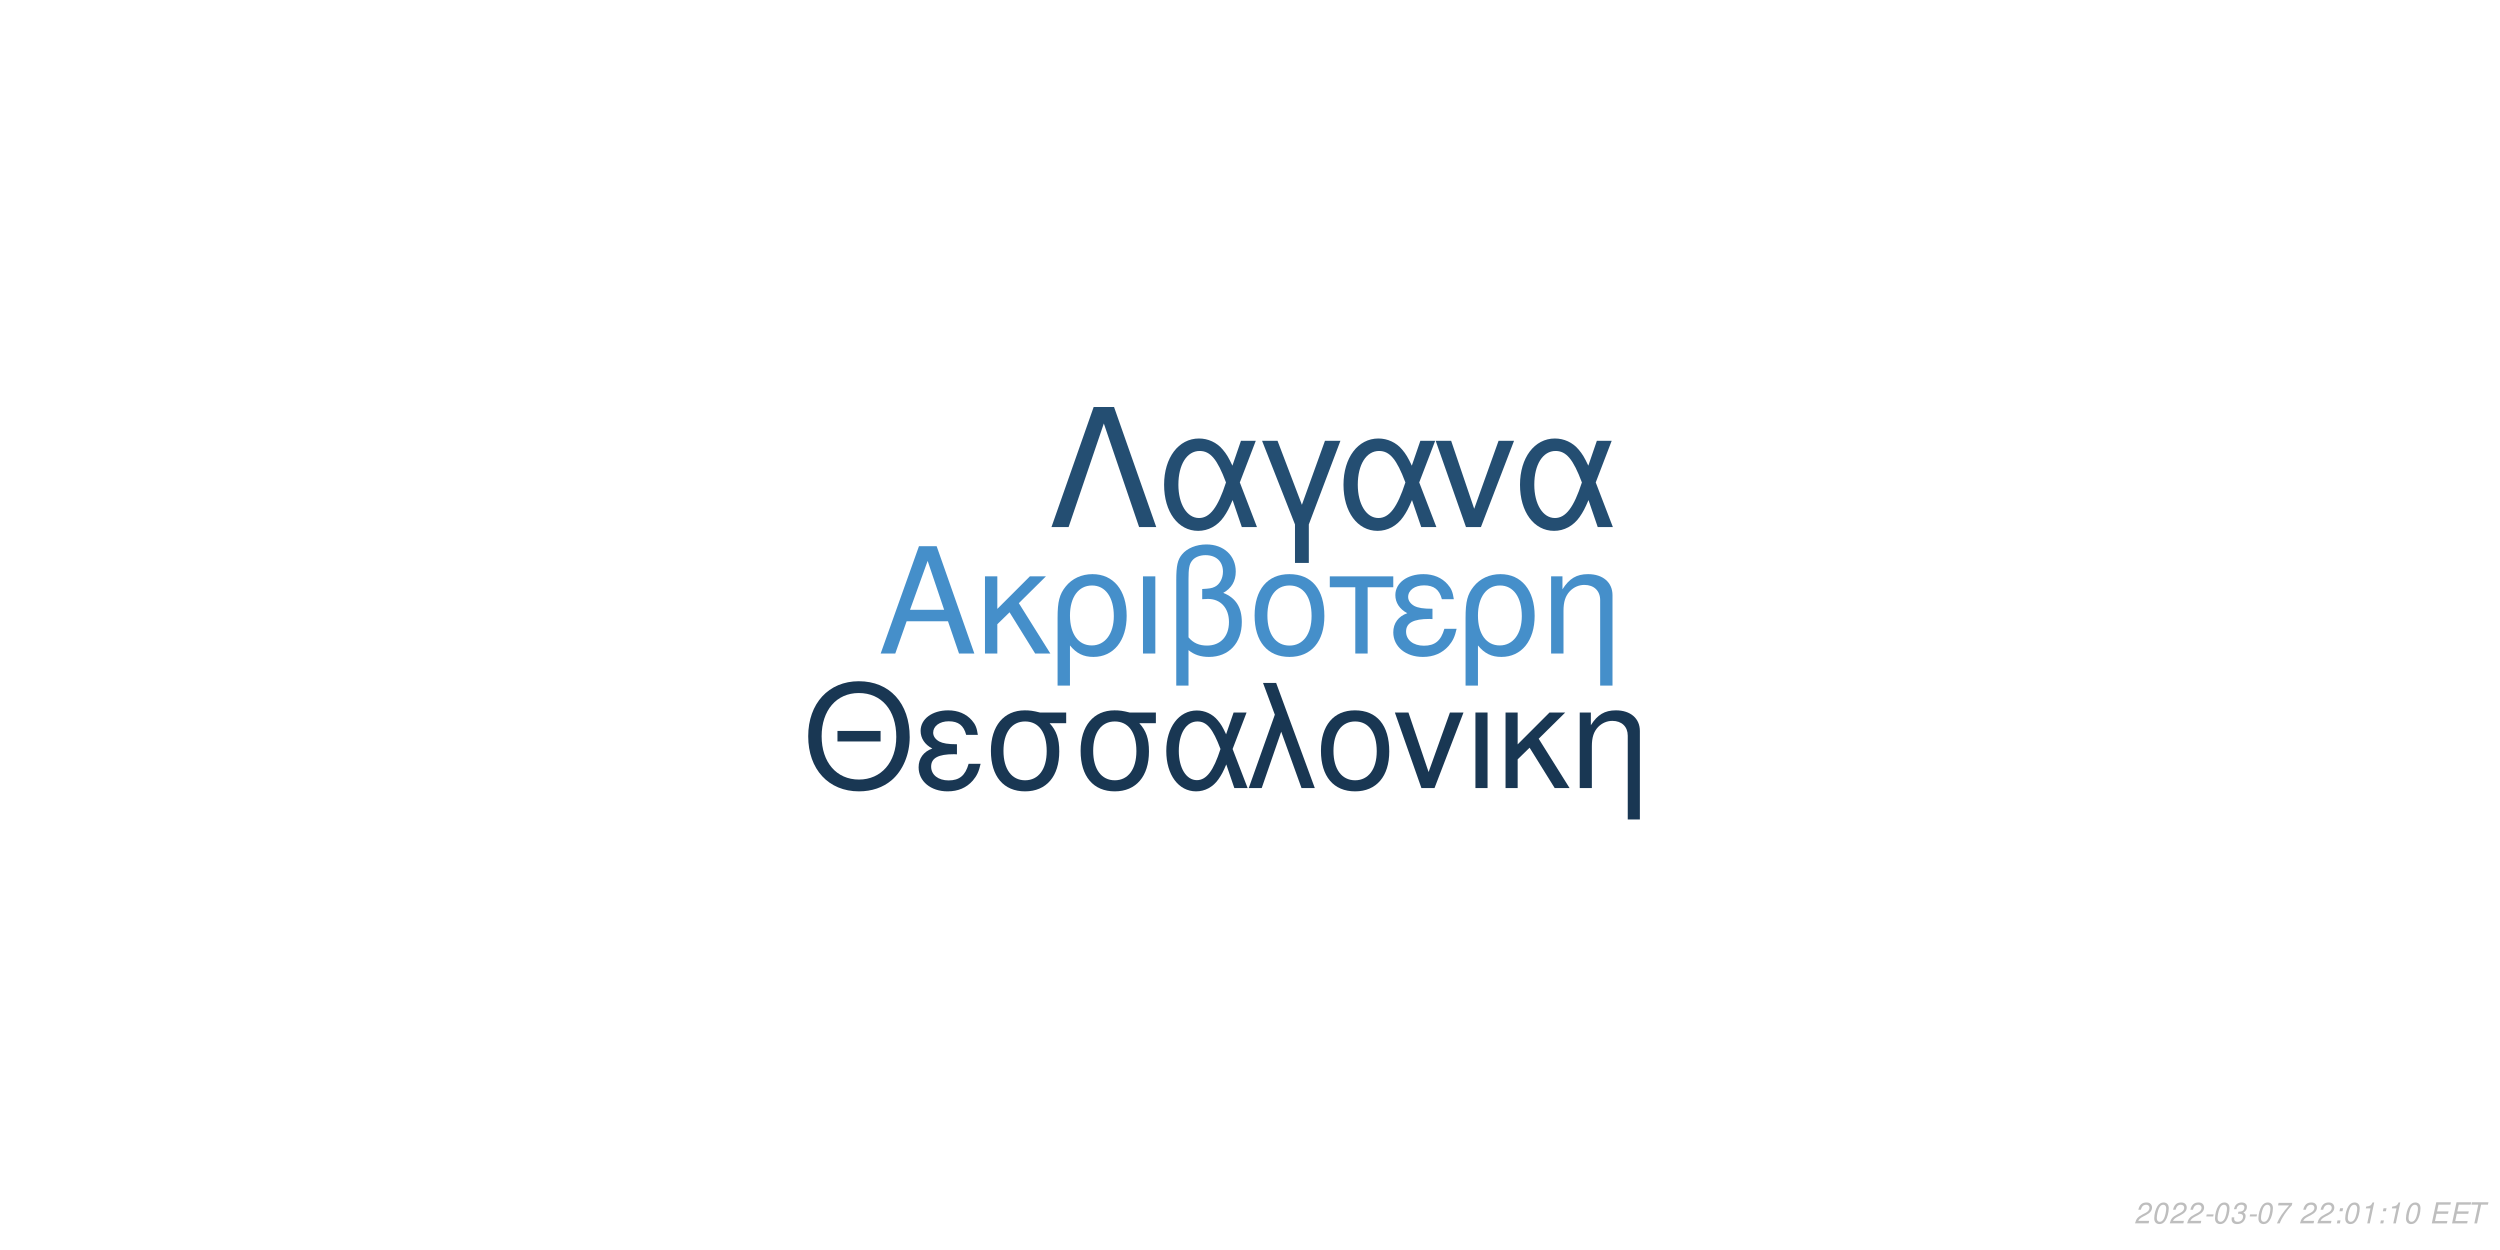
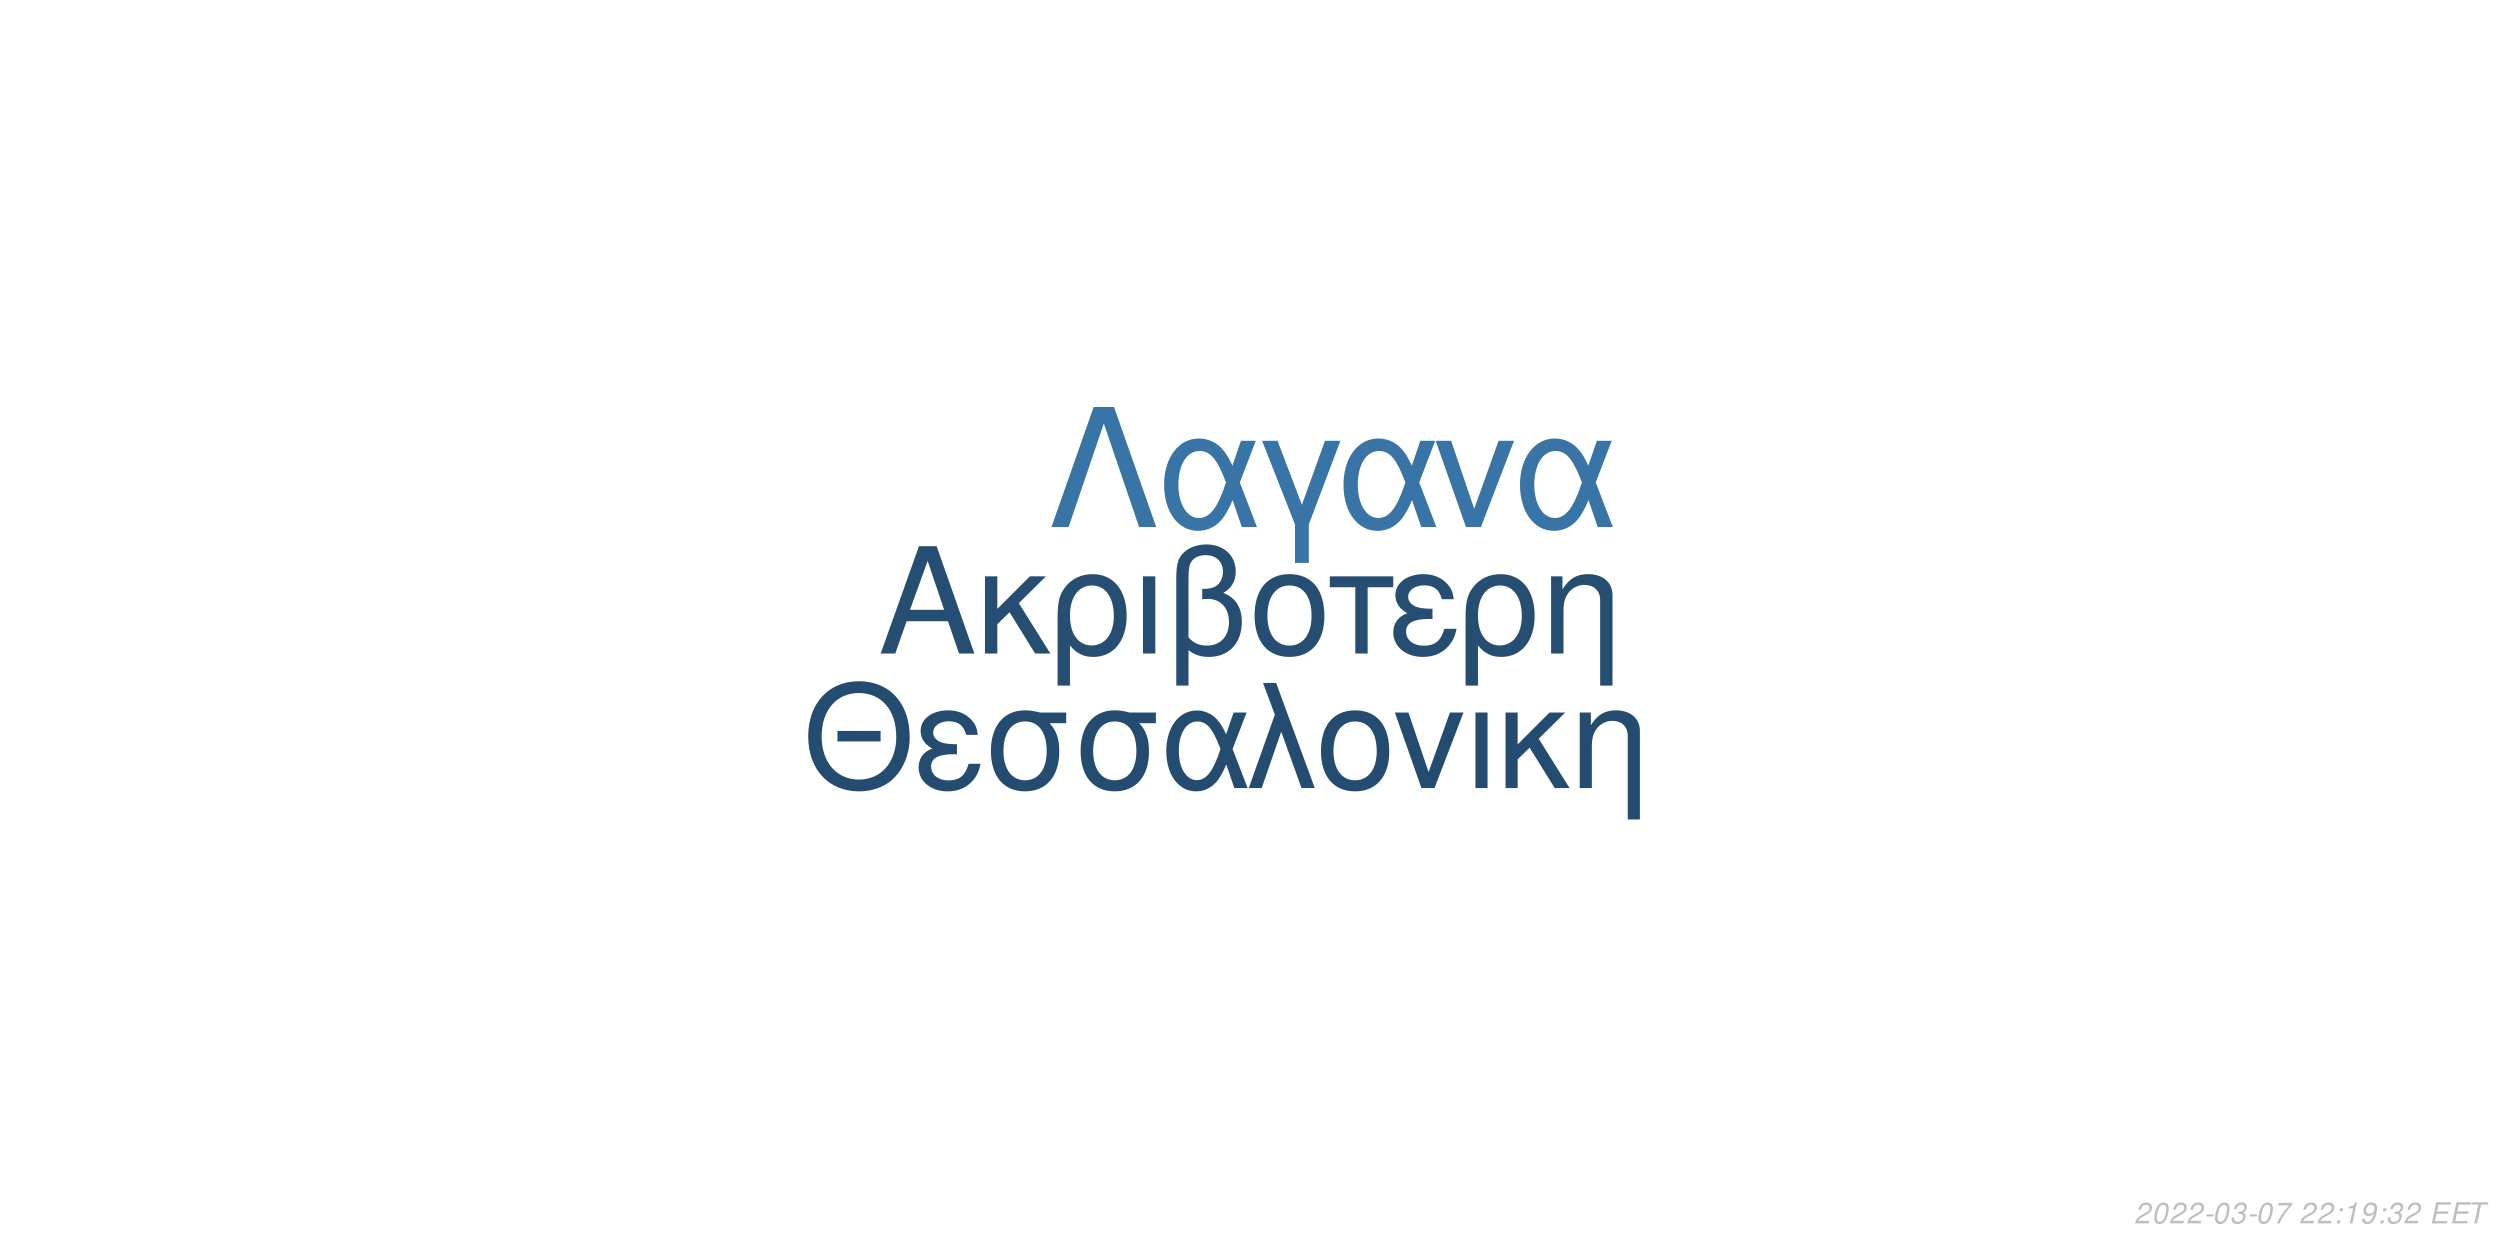
<svg xmlns="http://www.w3.org/2000/svg" xmlns:xlink="http://www.w3.org/1999/xlink" width="864pt" height="432pt" viewBox="0 0 864 432" version="1.1">
  <defs>
    <g>
      <symbol overflow="visible" id="glyph0-0">
        <path style="stroke:none;" d="" />
      </symbol>
      <symbol overflow="visible" id="glyph0-1">
        <path style="stroke:none;" d="M 24.125 -11.141 L 27.938 0 L 33.234 0 L 20.203 -37.094 L 14.094 -37.094 L 0.859 0 L 5.906 0 L 9.828 -11.141 Z M 22.797 -15.109 L 11 -15.109 L 17.094 -32.016 Z M 22.797 -15.109 " />
      </symbol>
      <symbol overflow="visible" id="glyph0-2">
        <path style="stroke:none;" d="M 7.172 -15.422 L 7.172 -26.672 L 2.906 -26.672 L 2.906 0 L 7.172 0 L 7.172 -10.125 L 11.406 -14.25 L 20.25 0 L 25.5 0 L 14.609 -17.406 L 23.969 -26.672 L 18.422 -26.672 Z M 7.172 -15.422 " />
      </symbol>
      <symbol overflow="visible" id="glyph0-3">
        <path style="stroke:none;" d="M 3 11.094 L 7.281 11.094 L 7.281 -2.797 C 9.516 -0.047 11.953 1.172 15.375 1.172 C 22.344 1.172 26.875 -4.422 26.875 -13.031 C 26.875 -21.891 22.297 -27.438 15.062 -27.438 C 11.297 -27.438 7.984 -25.906 5.797 -23.156 C 3.672 -20.516 3 -17.969 3 -12.359 Z M 14.906 -23.516 C 19.547 -23.516 22.438 -19.438 22.438 -12.922 C 22.438 -6.812 19.391 -2.797 14.812 -2.797 C 10.172 -2.797 7.281 -6.766 7.281 -13.125 C 7.281 -19.484 10.234 -23.516 14.906 -23.516 Z M 14.906 -23.516 " />
      </symbol>
      <symbol overflow="visible" id="glyph0-4">
        <path style="stroke:none;" d="M 3.516 0 L 7.781 0 L 7.781 -26.672 L 3.516 -26.672 Z M 3.516 0 " />
      </symbol>
      <symbol overflow="visible" id="glyph0-5">
        <path style="stroke:none;" d="M 4.016 11.094 L 8.25 11.094 L 8.25 -1.172 C 10.172 0.406 12.422 1.172 15.312 1.172 C 22.188 1.172 26.672 -3.609 26.672 -10.891 C 26.672 -15.984 24.578 -19.234 20.25 -20.969 C 23.109 -22.547 24.578 -25.031 24.578 -28.344 C 24.578 -33.844 20.406 -37.703 14.453 -37.703 C 10.938 -37.703 7.734 -36.391 6 -34.25 C 4.484 -32.422 4.016 -30.328 4.016 -25.391 Z M 8.25 -25.656 C 8.25 -29.359 8.5 -30.844 9.469 -32.062 C 10.375 -33.281 12.156 -34 14.094 -34 C 17.812 -34 20.156 -31.812 20.156 -28.297 C 20.156 -25.953 18.984 -23.812 17.297 -23.047 C 16.281 -22.547 15.469 -22.438 12.984 -22.297 L 12.984 -18.781 C 13.734 -18.828 14.344 -18.875 14.969 -18.875 C 19.344 -18.875 22.234 -15.719 22.234 -10.891 C 22.234 -5.906 19.281 -2.75 14.656 -2.75 C 11.953 -2.75 9.922 -3.609 8.25 -5.594 Z M 8.25 -25.656 " />
      </symbol>
      <symbol overflow="visible" id="glyph0-6">
        <path style="stroke:none;" d="M 14.094 -27.438 C 6.562 -27.438 2.094 -22.094 2.094 -13.125 C 2.094 -4.125 6.562 1.172 14.141 1.172 C 21.672 1.172 26.203 -4.172 26.203 -12.922 C 26.203 -22.188 21.828 -27.438 14.094 -27.438 Z M 14.141 -23.516 C 18.938 -23.516 21.781 -19.594 21.781 -12.984 C 21.781 -6.672 18.828 -2.75 14.141 -2.75 C 9.422 -2.75 6.516 -6.672 6.516 -13.125 C 6.516 -19.594 9.422 -23.516 14.141 -23.516 Z M 14.141 -23.516 " />
      </symbol>
      <symbol overflow="visible" id="glyph0-7">
        <path style="stroke:none;" d="M 7.891 0 L 12.156 0 L 12.156 -22.906 L 21.016 -22.906 L 21.016 -26.672 L -0.922 -26.672 L -0.922 -22.906 L 7.891 -22.906 Z M 7.891 0 " />
      </symbol>
      <symbol overflow="visible" id="glyph0-8">
        <path style="stroke:none;" d="M 14.562 -15.469 C 11.344 -15.469 9.562 -15.781 8.297 -16.438 C 6.922 -17.203 6.156 -18.328 6.156 -19.547 C 6.156 -21.891 8.453 -23.562 11.656 -23.562 C 15.062 -23.562 16.953 -22.094 17.812 -18.781 L 21.938 -18.781 C 21.578 -21.266 21.062 -22.5 19.797 -23.922 C 17.812 -26.203 14.906 -27.438 11.453 -27.438 C 5.797 -27.438 1.734 -24.375 1.734 -20.203 C 1.734 -17.609 3.156 -15.375 5.859 -13.938 C 2.797 -12.875 1.016 -10.484 1.016 -7.328 C 1.016 -2.391 5.297 1.172 11.25 1.172 C 14.969 1.172 17.906 -0.109 20.156 -2.641 C 21.578 -4.328 22.297 -5.797 22.906 -8.547 L 18.672 -8.547 C 17.5 -4.422 15.422 -2.703 11.609 -2.703 C 7.938 -2.703 5.438 -4.688 5.438 -7.578 C 5.438 -10.578 7.938 -11.953 13.484 -11.953 C 13.641 -11.953 14.094 -11.953 14.562 -11.906 Z M 14.562 -15.469 " />
      </symbol>
      <symbol overflow="visible" id="glyph0-9">
        <path style="stroke:none;" d="M 3.562 -26.672 L 3.562 0 L 7.844 0 L 7.844 -14.703 C 7.844 -17.906 8.5 -19.891 10.031 -21.531 C 11.406 -22.953 13.188 -23.719 15.062 -23.719 C 18.375 -23.719 20.516 -21.672 20.516 -18.469 L 20.516 11.094 L 24.781 11.094 L 24.781 -20.156 C 24.781 -24.578 21.469 -27.438 16.328 -27.438 C 12.359 -27.438 9.828 -25.906 7.484 -22.188 L 7.484 -26.672 Z M 3.562 -26.672 " />
      </symbol>
      <symbol overflow="visible" id="glyph1-0">
        <path style="stroke:none;" d="" />
      </symbol>
      <symbol overflow="visible" id="glyph1-1">
        <path style="stroke:none;" d="M 26.859 -19.734 L 11.953 -19.734 L 11.953 -16.094 L 26.859 -16.094 Z M 19.328 -36.922 C 8.922 -36.922 1.844 -29.25 1.844 -17.891 C 1.844 -6.484 8.875 1.141 19.391 1.141 C 23.812 1.141 27.703 -0.203 30.641 -2.688 C 34.578 -6.031 36.922 -11.656 36.922 -17.594 C 36.922 -29.297 30 -36.922 19.328 -36.922 Z M 19.328 -32.844 C 27.203 -32.844 32.281 -26.906 32.281 -17.688 C 32.281 -8.922 27.062 -2.938 19.391 -2.938 C 11.609 -2.938 6.484 -8.922 6.484 -17.891 C 6.484 -26.859 11.609 -32.844 19.328 -32.844 Z M 19.328 -32.844 " />
      </symbol>
      <symbol overflow="visible" id="glyph1-2">
        <path style="stroke:none;" d="M 14.25 -15.141 C 11.109 -15.141 9.375 -15.453 8.125 -16.094 C 6.781 -16.844 6.031 -17.938 6.031 -19.141 C 6.031 -21.422 8.266 -23.078 11.406 -23.078 C 14.75 -23.078 16.594 -21.625 17.438 -18.391 L 21.469 -18.391 C 21.125 -20.828 20.625 -22.031 19.391 -23.422 C 17.438 -25.656 14.594 -26.859 11.219 -26.859 C 5.688 -26.859 1.688 -23.875 1.688 -19.781 C 1.688 -17.234 3.094 -15.047 5.734 -13.656 C 2.734 -12.609 1 -10.266 1 -7.172 C 1 -2.344 5.188 1.141 11.016 1.141 C 14.656 1.141 17.547 -0.094 19.734 -2.594 C 21.125 -4.234 21.828 -5.688 22.422 -8.375 L 18.281 -8.375 C 17.141 -4.328 15.094 -2.641 11.359 -2.641 C 7.766 -2.641 5.328 -4.578 5.328 -7.422 C 5.328 -10.359 7.766 -11.703 13.203 -11.703 C 13.359 -11.703 13.797 -11.703 14.25 -11.656 Z M 14.25 -15.141 " />
      </symbol>
      <symbol overflow="visible" id="glyph1-3">
        <path style="stroke:none;" d="M 29 -26.109 L 19.938 -26.109 C 17.594 -26.703 16.438 -26.859 14.703 -26.859 C 7.469 -26.859 2.984 -21.469 2.984 -12.859 C 2.984 -4.031 7.375 1.141 14.797 1.141 C 22.172 1.141 26.609 -4.078 26.609 -12.656 C 26.609 -17.047 25.656 -19.828 23.266 -22.422 L 29 -22.422 Z M 14.797 -23.016 C 19.531 -23.016 22.266 -19.234 22.266 -12.75 C 22.266 -6.531 19.438 -2.688 14.797 -2.688 C 10.172 -2.688 7.328 -6.531 7.328 -12.859 C 7.328 -19.188 10.172 -23.016 14.797 -23.016 Z M 14.797 -23.016 " />
      </symbol>
      <symbol overflow="visible" id="glyph1-4">
        <path style="stroke:none;" d="M 29.344 -26.109 L 24.859 -26.109 L 22.266 -18.578 C 21.125 -21.031 20.484 -22.125 19.328 -23.469 C 17.547 -25.609 14.906 -26.812 12.156 -26.812 C 5.984 -26.812 1.594 -20.984 1.594 -12.812 C 1.594 -4.578 5.828 1.141 11.906 1.141 C 14.953 1.141 17.734 -0.344 19.625 -3.047 C 20.672 -4.531 21.281 -5.688 22.328 -8.172 L 25.109 0 L 29.703 0 L 24.516 -13.5 Z M 20.328 -13.5 C 17.891 -5.922 15.453 -2.734 12.156 -2.734 C 8.516 -2.734 5.922 -6.922 5.922 -12.812 C 5.922 -18.938 8.516 -23.016 12.359 -23.016 C 15.594 -23.016 17.688 -20.531 20.328 -13.5 Z M 20.328 -13.5 " />
      </symbol>
      <symbol overflow="visible" id="glyph1-5">
        <path style="stroke:none;" d="M 1.094 0 L 5.578 0 L 12.312 -19.484 L 19.328 0 L 23.922 0 L 10.562 -36.328 L 6.031 -36.328 L 10.109 -25.359 Z M 1.094 0 " />
      </symbol>
      <symbol overflow="visible" id="glyph1-6">
        <path style="stroke:none;" d="M 13.797 -26.859 C 6.422 -26.859 2.047 -21.625 2.047 -12.859 C 2.047 -4.031 6.422 1.141 13.859 1.141 C 21.234 1.141 25.656 -4.078 25.656 -12.656 C 25.656 -21.719 21.375 -26.859 13.797 -26.859 Z M 13.859 -23.016 C 18.531 -23.016 21.328 -19.188 21.328 -12.703 C 21.328 -6.531 18.438 -2.688 13.859 -2.688 C 9.219 -2.688 6.375 -6.531 6.375 -12.859 C 6.375 -19.188 9.219 -23.016 13.859 -23.016 Z M 13.859 -23.016 " />
      </symbol>
      <symbol overflow="visible" id="glyph1-7">
        <path style="stroke:none;" d="M 14.297 0 L 24.312 -26.109 L 19.625 -26.109 L 12.25 -5.531 L 5.281 -26.109 L 0.594 -26.109 L 9.766 0 Z M 14.297 0 " />
      </symbol>
      <symbol overflow="visible" id="glyph1-8">
        <path style="stroke:none;" d="M 3.438 0 L 7.625 0 L 7.625 -26.109 L 3.438 -26.109 Z M 3.438 0 " />
      </symbol>
      <symbol overflow="visible" id="glyph1-9">
        <path style="stroke:none;" d="M 7.031 -15.094 L 7.031 -26.109 L 2.844 -26.109 L 2.844 0 L 7.031 0 L 7.031 -9.922 L 11.156 -13.953 L 19.828 0 L 24.969 0 L 14.297 -17.047 L 23.469 -26.109 L 18.031 -26.109 Z M 7.031 -15.094 " />
      </symbol>
      <symbol overflow="visible" id="glyph1-10">
        <path style="stroke:none;" d="M 3.484 -26.109 L 3.484 0 L 7.672 0 L 7.672 -14.406 C 7.672 -17.547 8.328 -19.484 9.812 -21.078 C 11.156 -22.469 12.906 -23.219 14.75 -23.219 C 17.984 -23.219 20.078 -21.234 20.078 -18.094 L 20.078 10.859 L 24.266 10.859 L 24.266 -19.734 C 24.266 -24.062 21.031 -26.859 16 -26.859 C 12.109 -26.859 9.609 -25.359 7.328 -21.719 L 7.328 -26.109 Z M 3.484 -26.109 " />
      </symbol>
      <symbol overflow="visible" id="glyph2-0">
        <path style="stroke:none;" d="" />
      </symbol>
      <symbol overflow="visible" id="glyph2-1">
        <path style="stroke:none;" d="M 22.531 -41.484 L 15.484 -41.484 L 0.906 0 L 6.828 0 L 19 -35.797 L 31.188 0 L 37.109 0 Z M 22.531 -41.484 " />
      </symbol>
      <symbol overflow="visible" id="glyph2-2">
        <path style="stroke:none;" d="M 33.516 -29.812 L 28.391 -29.812 L 25.438 -21.219 C 24.125 -24.016 23.391 -25.266 22.078 -26.797 C 20.031 -29.25 17.016 -30.609 13.891 -30.609 C 6.828 -30.609 1.828 -23.953 1.828 -14.625 C 1.828 -5.234 6.656 1.312 13.594 1.312 C 17.078 1.312 20.266 -0.391 22.422 -3.469 C 23.609 -5.172 24.297 -6.484 25.5 -9.328 L 28.688 0 L 33.922 0 L 28 -15.422 Z M 23.219 -15.422 C 20.422 -6.766 17.641 -3.125 13.891 -3.125 C 9.734 -3.125 6.766 -7.906 6.766 -14.625 C 6.766 -21.625 9.734 -26.297 14.109 -26.297 C 17.812 -26.297 20.203 -23.453 23.219 -15.422 Z M 23.219 -15.422 " />
      </symbol>
      <symbol overflow="visible" id="glyph2-3">
        <path style="stroke:none;" d="M 12.062 12.406 L 16.844 12.406 L 16.844 -0.906 L 27.766 -29.812 L 22.422 -29.812 L 14.453 -7.688 L 6.031 -29.812 L 0.688 -29.812 L 12.062 -0.906 Z M 12.062 12.406 " />
      </symbol>
      <symbol overflow="visible" id="glyph2-4">
        <path style="stroke:none;" d="M 16.328 0 L 27.766 -29.812 L 22.422 -29.812 L 14 -6.312 L 6.031 -29.812 L 0.688 -29.812 L 11.156 0 Z M 16.328 0 " />
      </symbol>
      <symbol overflow="visible" id="glyph3-0">
        <path style="stroke:none;" d="" />
      </symbol>
      <symbol overflow="visible" id="glyph3-1">
        <path style="stroke:none;" d="M 5.234 -0.875 L 1.469 -0.875 C 1.641 -1.375 2.203 -1.891 3.109 -2.344 L 4.234 -2.938 C 5.562 -3.625 6.219 -4.469 6.219 -5.484 C 6.219 -5.938 6.062 -6.359 5.797 -6.656 C 5.469 -7.047 4.984 -7.234 4.312 -7.234 C 2.766 -7.234 1.891 -6.453 1.484 -4.734 L 2.375 -4.734 C 2.484 -5.188 2.609 -5.484 2.797 -5.75 C 3.094 -6.203 3.609 -6.453 4.188 -6.453 C 4.891 -6.453 5.344 -6.031 5.344 -5.375 C 5.344 -4.703 4.859 -4.094 4.016 -3.656 L 2.984 -3.125 C 1.234 -2.188 0.797 -1.656 0.344 -0.016 L 5.047 -0.016 Z M 5.234 -0.875 " />
      </symbol>
      <symbol overflow="visible" id="glyph3-2">
        <path style="stroke:none;" d="M 4.203 -7.234 C 3.375 -7.234 2.688 -6.812 2.125 -5.984 C 1.484 -5.047 0.984 -3.188 0.984 -1.734 C 0.984 -1.109 1.172 -0.562 1.484 -0.266 C 1.797 0.047 2.281 0.234 2.766 0.234 C 3.625 0.234 4.281 -0.156 4.859 -1.016 C 5.516 -1.953 6 -3.797 6 -5.266 C 6 -6.5 5.328 -7.234 4.203 -7.234 Z M 4.094 -6.453 C 4.734 -6.453 5.125 -5.984 5.125 -5.156 C 5.125 -4.203 4.781 -2.625 4.406 -1.812 C 3.984 -0.938 3.516 -0.547 2.875 -0.547 C 2.25 -0.547 1.875 -1.031 1.875 -1.828 C 1.875 -2.797 2.203 -4.344 2.594 -5.203 C 2.984 -6.047 3.453 -6.453 4.094 -6.453 Z M 4.094 -6.453 " />
      </symbol>
      <symbol overflow="visible" id="glyph3-3">
        <path style="stroke:none;" d="M 3.516 -3.125 L 1.125 -3.125 L 0.969 -2.406 L 3.359 -2.406 Z M 3.516 -3.125 " />
      </symbol>
      <symbol overflow="visible" id="glyph3-4">
        <path style="stroke:none;" d="M 2.922 -3.312 C 3.125 -3.344 3.234 -3.344 3.375 -3.344 C 4.203 -3.344 4.688 -3 4.688 -2.406 C 4.688 -1.312 3.906 -0.547 2.781 -0.547 C 2.047 -0.547 1.594 -0.938 1.594 -1.562 C 1.594 -1.719 1.609 -1.844 1.656 -2.094 L 0.766 -2.094 C 0.734 -1.797 0.719 -1.641 0.719 -1.469 C 0.719 -0.375 1.406 0.234 2.641 0.234 C 3.547 0.234 4.297 -0.078 4.812 -0.656 C 5.266 -1.156 5.562 -1.875 5.562 -2.547 C 5.562 -3.125 5.344 -3.453 4.797 -3.734 C 5.641 -4.234 6.016 -4.844 6.016 -5.734 C 6.016 -6.656 5.312 -7.234 4.203 -7.234 C 3.375 -7.234 2.672 -6.938 2.188 -6.375 C 1.891 -6.031 1.703 -5.641 1.516 -4.906 L 2.391 -4.906 C 2.5 -5.359 2.594 -5.594 2.734 -5.812 C 3.047 -6.234 3.516 -6.453 4.078 -6.453 C 4.734 -6.453 5.141 -6.125 5.141 -5.578 C 5.141 -5.188 5.016 -4.797 4.797 -4.547 C 4.516 -4.234 4 -4.062 3.266 -4.062 L 3.078 -4.062 Z M 2.922 -3.312 " />
      </symbol>
      <symbol overflow="visible" id="glyph3-5">
        <path style="stroke:none;" d="M 6.703 -7.094 L 1.953 -7.094 L 1.766 -6.219 L 5.594 -6.219 C 3.344 -3.688 2.266 -2.109 1.375 0 L 2.344 0 C 3.031 -1.906 4.828 -4.594 6.547 -6.281 Z M 6.703 -7.094 " />
      </symbol>
      <symbol overflow="visible" id="glyph3-6">
        <path style="stroke:none;" d="" />
      </symbol>
      <symbol overflow="visible" id="glyph3-7">
        <path style="stroke:none;" d="M 2.359 -1.031 L 1.312 -1.031 L 1.094 0 L 2.141 0 Z M 3.266 -5.234 L 2.219 -5.234 L 2 -4.203 L 3.047 -4.203 Z M 3.266 -5.234 " />
      </symbol>
      <symbol overflow="visible" id="glyph3-8">
        <path style="stroke:none;" d="M 3.703 -5.188 L 2.594 0 L 3.469 0 L 5.016 -7.234 L 4.438 -7.234 C 3.906 -6.156 3.688 -6.016 2.234 -5.812 L 2.109 -5.188 Z M 3.703 -5.188 " />
      </symbol>
      <symbol overflow="visible" id="glyph3-9">
+         <path style="stroke:none;" d="M 0.844 -1.656 C 0.844 -1.547 0.844 -1.438 0.844 -1.375 C 0.844 -0.406 1.531 0.234 2.578 0.234 C 3.203 0.234 3.766 0.016 4.297 -0.438 C 4.938 -1 5.312 -1.656 5.594 -2.719 C 5.844 -3.672 6.016 -4.766 6.016 -5.375 C 6.016 -5.844 5.844 -6.328 5.547 -6.656 C 5.203 -7.031 4.703 -7.234 4.062 -7.234 C 2.516 -7.234 1.297 -5.938 1.297 -4.266 C 1.297 -3.203 1.984 -2.547 3.047 -2.547 C 3.484 -2.547 3.953 -2.672 4.281 -2.891 C 4.406 -2.984 4.547 -3.078 4.828 -3.344 C 4.438 -1.484 3.703 -0.547 2.703 -0.547 C 2.109 -0.547 1.719 -0.938 1.719 -1.547 L 1.719 -1.656 Z M 3.953 -6.453 C 4.625 -6.453 5.141 -5.953 5.141 -5.281 C 5.141 -4.188 4.312 -3.312 3.297 -3.312 C 2.594 -3.312 2.172 -3.734 2.172 -4.453 C 2.172 -5.562 2.984 -6.453 3.953 -6.453 Z M 3.953 -6.453 " />
+       </symbol>
+       <symbol overflow="visible" id="glyph3-10">
        <path style="stroke:none;" d="M 2.547 -3.312 L 6.5 -3.312 L 6.688 -4.141 L 2.719 -4.141 L 3.219 -6.469 L 7.344 -6.469 L 7.516 -7.297 L 2.453 -7.297 L 0.906 0 L 6.125 0 L 6.297 -0.812 L 2.016 -0.812 Z M 2.547 -3.312 " />
      </symbol>
-       <symbol overflow="visible" id="glyph3-10">
+       <symbol overflow="visible" id="glyph3-11">
        <path style="stroke:none;" d="M 4.938 -6.469 L 7.312 -6.469 L 7.484 -7.297 L 1.75 -7.297 L 1.578 -6.469 L 3.984 -6.469 L 2.609 0 L 3.547 0 Z M 4.938 -6.469 " />
      </symbol>
    </g>
  </defs>
  <g id="surface1">
    <rect x="0" y="0" width="864" height="432" style="fill:rgb(100%,100%,100%);fill-opacity:1;stroke:none;" />
-     <g style="fill:rgb(27.059%,56.078%,79.216%);fill-opacity:1;">
+     <g style="fill:rgb(14.51%,30.588%,44.706%);fill-opacity:1;">
      <use xlink:href="#glyph0-1" x="303.5" y="225.861" />
      <use xlink:href="#glyph0-2" x="337.5" y="225.861" />
      <use xlink:href="#glyph0-3" x="362.5" y="225.861" />
      <use xlink:href="#glyph0-4" x="391.5" y="225.861" />
      <use xlink:href="#glyph0-5" x="402.5" y="225.861" />
      <use xlink:href="#glyph0-6" x="431.5" y="225.861" />
      <use xlink:href="#glyph0-7" x="460.5" y="225.861" />
      <use xlink:href="#glyph0-8" x="480.5" y="225.861" />
      <use xlink:href="#glyph0-3" x="503.5" y="225.861" />
      <use xlink:href="#glyph0-9" x="532.5" y="225.861" />
    </g>
-     <g style="fill:rgb(9.804%,21.569%,32.549%);fill-opacity:1;">
+     <g style="fill:rgb(14.118%,29.804%,43.922%);fill-opacity:1;">
      <use xlink:href="#glyph1-1" x="277.473" y="272.354" />
      <use xlink:href="#glyph1-2" x="316.473" y="272.354" />
      <use xlink:href="#glyph1-3" x="339.473" y="272.354" />
      <use xlink:href="#glyph1-3" x="370.473" y="272.354" />
      <use xlink:href="#glyph1-4" x="401.473" y="272.354" />
      <use xlink:href="#glyph1-5" x="430.473" y="272.354" />
      <use xlink:href="#glyph1-6" x="454.473" y="272.354" />
      <use xlink:href="#glyph1-7" x="481.473" y="272.354" />
      <use xlink:href="#glyph1-8" x="506.473" y="272.354" />
      <use xlink:href="#glyph1-9" x="517.473" y="272.354" />
      <use xlink:href="#glyph1-10" x="542.473" y="272.354" />
    </g>
-     <g style="fill:rgb(14.118%,30.588%,44.706%);fill-opacity:1;">
+     <g style="fill:rgb(21.961%,45.49%,64.706%);fill-opacity:1;">
      <use xlink:href="#glyph2-1" x="362.484" y="182.152" />
      <use xlink:href="#glyph2-2" x="400.484" y="182.152" />
      <use xlink:href="#glyph2-3" x="435.484" y="182.152" />
      <use xlink:href="#glyph2-2" x="462.484" y="182.152" />
      <use xlink:href="#glyph2-4" x="495.484" y="182.152" />
      <use xlink:href="#glyph2-2" x="523.484" y="182.152" />
    </g>
    <g style="fill:rgb(74.51%,74.51%,74.51%);fill-opacity:1;">
      <use xlink:href="#glyph3-1" x="737.52" y="422.81" />
      <use xlink:href="#glyph3-2" x="743.52" y="422.81" />
      <use xlink:href="#glyph3-1" x="749.52" y="422.81" />
      <use xlink:href="#glyph3-1" x="755.52" y="422.81" />
      <use xlink:href="#glyph3-3" x="761.52" y="422.81" />
      <use xlink:href="#glyph3-2" x="764.52" y="422.81" />
      <use xlink:href="#glyph3-4" x="770.52" y="422.81" />
      <use xlink:href="#glyph3-3" x="776.52" y="422.81" />
      <use xlink:href="#glyph3-2" x="779.52" y="422.81" />
      <use xlink:href="#glyph3-5" x="785.52" y="422.81" />
      <use xlink:href="#glyph3-6" x="791.52" y="422.81" />
      <use xlink:href="#glyph3-1" x="794.52" y="422.81" />
      <use xlink:href="#glyph3-1" x="800.52" y="422.81" />
      <use xlink:href="#glyph3-7" x="806.52" y="422.81" />
-       <use xlink:href="#glyph3-2" x="809.52" y="422.81" />
-       <use xlink:href="#glyph3-8" x="815.52" y="422.81" />
+       <use xlink:href="#glyph3-8" x="809.52" y="422.81" />
+       <use xlink:href="#glyph3-9" x="815.52" y="422.81" />
      <use xlink:href="#glyph3-7" x="821.52" y="422.81" />
-       <use xlink:href="#glyph3-8" x="824.52" y="422.81" />
-       <use xlink:href="#glyph3-2" x="830.52" y="422.81" />
+       <use xlink:href="#glyph3-4" x="824.52" y="422.81" />
+       <use xlink:href="#glyph3-1" x="830.52" y="422.81" />
      <use xlink:href="#glyph3-6" x="836.52" y="422.81" />
-       <use xlink:href="#glyph3-9" x="839.52" y="422.81" />
-       <use xlink:href="#glyph3-9" x="846.52" y="422.81" />
-       <use xlink:href="#glyph3-10" x="852.52" y="422.81" />
+       <use xlink:href="#glyph3-10" x="839.52" y="422.81" />
+       <use xlink:href="#glyph3-10" x="846.52" y="422.81" />
+       <use xlink:href="#glyph3-11" x="852.52" y="422.81" />
    </g>
  </g>
</svg>
